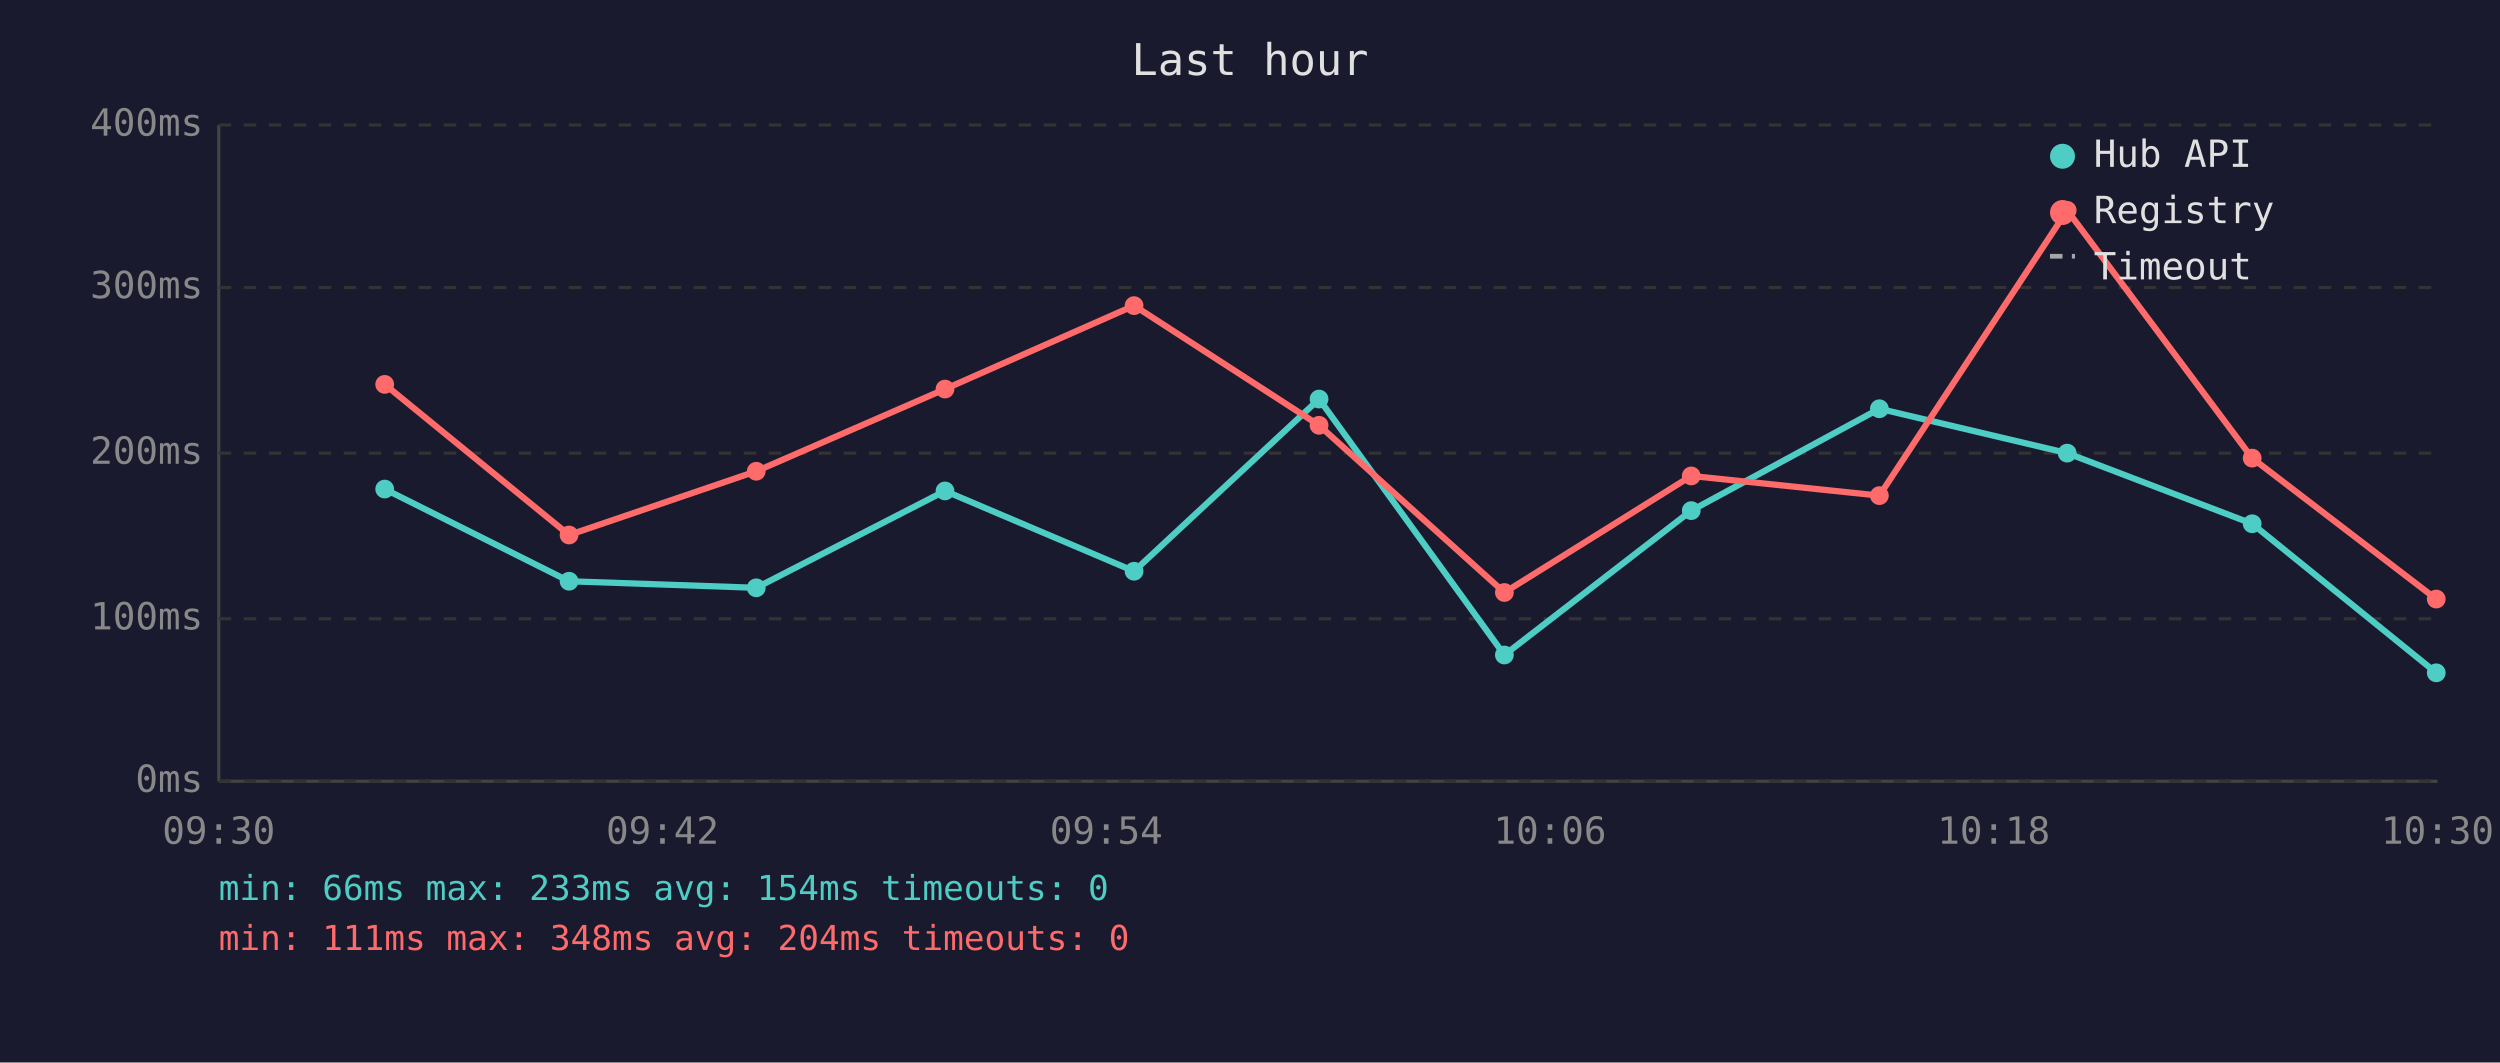
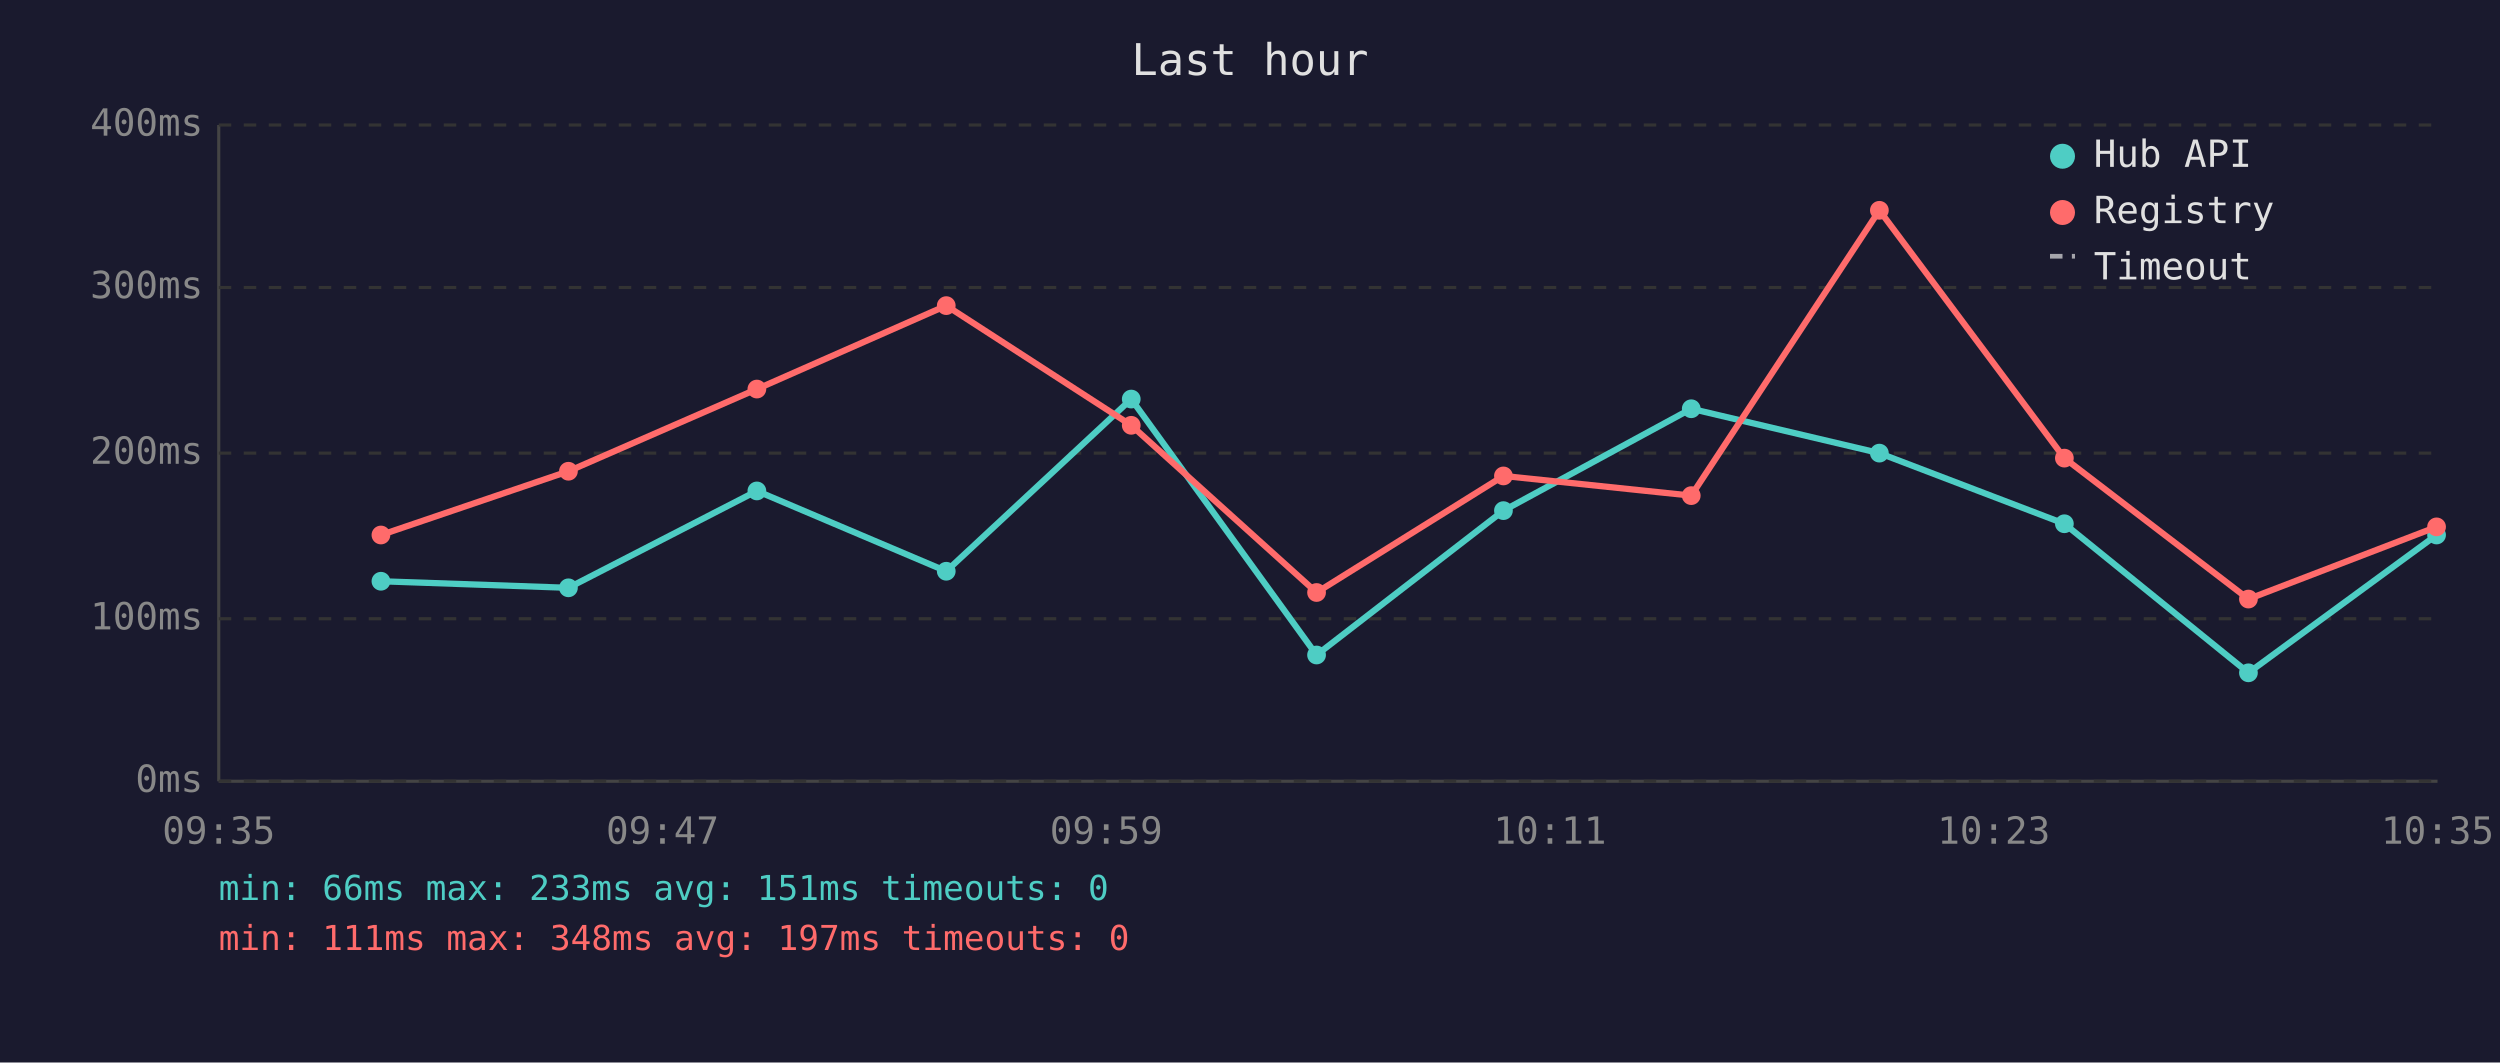
<svg xmlns="http://www.w3.org/2000/svg" viewBox="0 0 800 340" font-family="monospace" font-size="12">
  <rect width="800" height="340" fill="#1a1a2e" />
  <text x="400" y="24" fill="#e0e0e0" font-size="14" text-anchor="middle">Last hour</text>
  <line x1="70" y1="40" x2="70" y2="250" stroke="#444" stroke-width="1" />
  <line x1="70" y1="250" x2="780" y2="250" stroke="#444" stroke-width="1" />
  <line x1="70" y1="250" x2="780" y2="250" stroke="#333" stroke-width="1" stroke-dasharray="4" />
  <text x="65" y="250" fill="#888" text-anchor="end" dominant-baseline="middle">0ms</text>
  <line x1="70" y1="198" x2="780" y2="198" stroke="#333" stroke-width="1" stroke-dasharray="4" />
  <text x="65" y="198" fill="#888" text-anchor="end" dominant-baseline="middle">100ms</text>
  <line x1="70" y1="145" x2="780" y2="145" stroke="#333" stroke-width="1" stroke-dasharray="4" />
  <text x="65" y="145" fill="#888" text-anchor="end" dominant-baseline="middle">200ms</text>
  <line x1="70" y1="92" x2="780" y2="92" stroke="#333" stroke-width="1" stroke-dasharray="4" />
  <text x="65" y="92" fill="#888" text-anchor="end" dominant-baseline="middle">300ms</text>
  <line x1="70" y1="40" x2="780" y2="40" stroke="#333" stroke-width="1" stroke-dasharray="4" />
  <text x="65" y="40" fill="#888" text-anchor="end" dominant-baseline="middle">400ms</text>
-   <text x="70" y="270" fill="#888" text-anchor="middle">09:30</text>
-   <text x="212" y="270" fill="#888" text-anchor="middle">09:42</text>
-   <text x="354" y="270" fill="#888" text-anchor="middle">09:54</text>
-   <text x="496" y="270" fill="#888" text-anchor="middle">10:06</text>
-   <text x="638" y="270" fill="#888" text-anchor="middle">10:18</text>
-   <text x="780" y="270" fill="#888" text-anchor="middle">10:30</text>
-   <polyline points="123.1,156.5 182.1,186.0 242.0,188.1 302.4,157.1 362.9,182.8 422.1,127.7 481.4,209.6 541.2,163.4 601.4,130.8 661.5,145.0 720.7,167.6 779.6,215.3" fill="none" stroke="#4ecdc4" stroke-width="2" opacity="1" />
-   <circle cx="123.1" cy="156.5" r="3" fill="#4ecdc4" />
-   <circle cx="182.1" cy="186.0" r="3" fill="#4ecdc4" />
-   <circle cx="242.0" cy="188.1" r="3" fill="#4ecdc4" />
-   <circle cx="302.4" cy="157.1" r="3" fill="#4ecdc4" />
-   <circle cx="362.9" cy="182.8" r="3" fill="#4ecdc4" />
-   <circle cx="422.1" cy="127.7" r="3" fill="#4ecdc4" />
-   <circle cx="481.4" cy="209.6" r="3" fill="#4ecdc4" />
-   <circle cx="541.2" cy="163.4" r="3" fill="#4ecdc4" />
-   <circle cx="601.4" cy="130.8" r="3" fill="#4ecdc4" />
-   <circle cx="661.5" cy="145.0" r="3" fill="#4ecdc4" />
-   <circle cx="720.7" cy="167.6" r="3" fill="#4ecdc4" />
-   <circle cx="779.6" cy="215.3" r="3" fill="#4ecdc4" />
-   <polyline points="123.1,123.0 182.1,171.2 242.0,150.8 302.4,124.5 362.9,97.8 422.1,136.1 481.4,189.6 541.2,152.3 601.4,158.6 661.5,67.3 720.7,146.6 779.6,191.7" fill="none" stroke="#ff6b6b" stroke-width="2" opacity="1" />
-   <circle cx="123.1" cy="123.0" r="3" fill="#ff6b6b" />
-   <circle cx="182.1" cy="171.2" r="3" fill="#ff6b6b" />
-   <circle cx="242.0" cy="150.8" r="3" fill="#ff6b6b" />
-   <circle cx="302.4" cy="124.5" r="3" fill="#ff6b6b" />
-   <circle cx="362.9" cy="97.8" r="3" fill="#ff6b6b" />
-   <circle cx="422.1" cy="136.1" r="3" fill="#ff6b6b" />
-   <circle cx="481.4" cy="189.6" r="3" fill="#ff6b6b" />
-   <circle cx="541.2" cy="152.3" r="3" fill="#ff6b6b" />
-   <circle cx="601.4" cy="158.6" r="3" fill="#ff6b6b" />
-   <circle cx="661.5" cy="67.3" r="3" fill="#ff6b6b" />
-   <circle cx="720.7" cy="146.6" r="3" fill="#ff6b6b" />
-   <circle cx="779.6" cy="191.7" r="3" fill="#ff6b6b" />
+   <text x="70" y="270" fill="#888" text-anchor="middle">09:35</text>
+   <text x="212" y="270" fill="#888" text-anchor="middle">09:47</text>
+   <text x="354" y="270" fill="#888" text-anchor="middle">09:59</text>
+   <text x="496" y="270" fill="#888" text-anchor="middle">10:11</text>
+   <text x="638" y="270" fill="#888" text-anchor="middle">10:23</text>
+   <text x="780" y="270" fill="#888" text-anchor="middle">10:35</text>
+   <polyline points="121.9,186.0 181.9,188.1 242.2,157.1 302.8,182.8 362.0,127.7 421.3,209.6 481.1,163.4 541.2,130.8 601.4,145.0 660.6,167.6 719.5,215.3 779.7,171.2" fill="none" stroke="#4ecdc4" stroke-width="2" opacity="1" />
+   <circle cx="121.9" cy="186.0" r="3" fill="#4ecdc4" />
+   <circle cx="181.9" cy="188.1" r="3" fill="#4ecdc4" />
+   <circle cx="242.2" cy="157.1" r="3" fill="#4ecdc4" />
+   <circle cx="302.8" cy="182.8" r="3" fill="#4ecdc4" />
+   <circle cx="362.0" cy="127.7" r="3" fill="#4ecdc4" />
+   <circle cx="421.3" cy="209.6" r="3" fill="#4ecdc4" />
+   <circle cx="481.1" cy="163.4" r="3" fill="#4ecdc4" />
+   <circle cx="541.2" cy="130.8" r="3" fill="#4ecdc4" />
+   <circle cx="601.4" cy="145.0" r="3" fill="#4ecdc4" />
+   <circle cx="660.6" cy="167.6" r="3" fill="#4ecdc4" />
+   <circle cx="719.5" cy="215.3" r="3" fill="#4ecdc4" />
+   <circle cx="779.7" cy="171.2" r="3" fill="#4ecdc4" />
+   <polyline points="121.9,171.2 181.9,150.8 242.2,124.5 302.8,97.8 362.0,136.1 421.3,189.6 481.1,152.3 541.2,158.6 601.4,67.3 660.6,146.6 719.5,191.7 779.7,168.6" fill="none" stroke="#ff6b6b" stroke-width="2" opacity="1" />
+   <circle cx="121.9" cy="171.2" r="3" fill="#ff6b6b" />
+   <circle cx="181.9" cy="150.8" r="3" fill="#ff6b6b" />
+   <circle cx="242.2" cy="124.5" r="3" fill="#ff6b6b" />
+   <circle cx="302.8" cy="97.8" r="3" fill="#ff6b6b" />
+   <circle cx="362.0" cy="136.1" r="3" fill="#ff6b6b" />
+   <circle cx="421.3" cy="189.6" r="3" fill="#ff6b6b" />
+   <circle cx="481.1" cy="152.3" r="3" fill="#ff6b6b" />
+   <circle cx="541.2" cy="158.6" r="3" fill="#ff6b6b" />
+   <circle cx="601.4" cy="67.3" r="3" fill="#ff6b6b" />
+   <circle cx="660.6" cy="146.6" r="3" fill="#ff6b6b" />
+   <circle cx="719.5" cy="191.7" r="3" fill="#ff6b6b" />
+   <circle cx="779.7" cy="168.6" r="3" fill="#ff6b6b" />
  <circle cx="660" cy="50" r="4" fill="#4ecdc4" />
  <text x="670" y="50" fill="#e0e0e0" dominant-baseline="middle">Hub API</text>
  <circle cx="660" cy="68" r="4" fill="#ff6b6b" />
  <text x="670" y="68" fill="#e0e0e0" dominant-baseline="middle">Registry</text>
  <line x1="656" y1="82" x2="664" y2="82" stroke="#e0e0e0" stroke-width="1.5" stroke-dasharray="4,3" opacity="0.7" />
  <text x="670" y="86" fill="#e0e0e0" dominant-baseline="middle">Timeout</text>
-   <text x="70" y="288" fill="#4ecdc4" font-size="11">min: 66ms  max: 233ms  avg: 154ms  timeouts: 0</text>
-   <text x="70" y="304" fill="#ff6b6b" font-size="11">min: 111ms  max: 348ms  avg: 204ms  timeouts: 0</text>
+   <text x="70" y="288" fill="#4ecdc4" font-size="11">min: 66ms  max: 233ms  avg: 151ms  timeouts: 0</text>
+   <text x="70" y="304" fill="#ff6b6b" font-size="11">min: 111ms  max: 348ms  avg: 197ms  timeouts: 0</text>
</svg>
